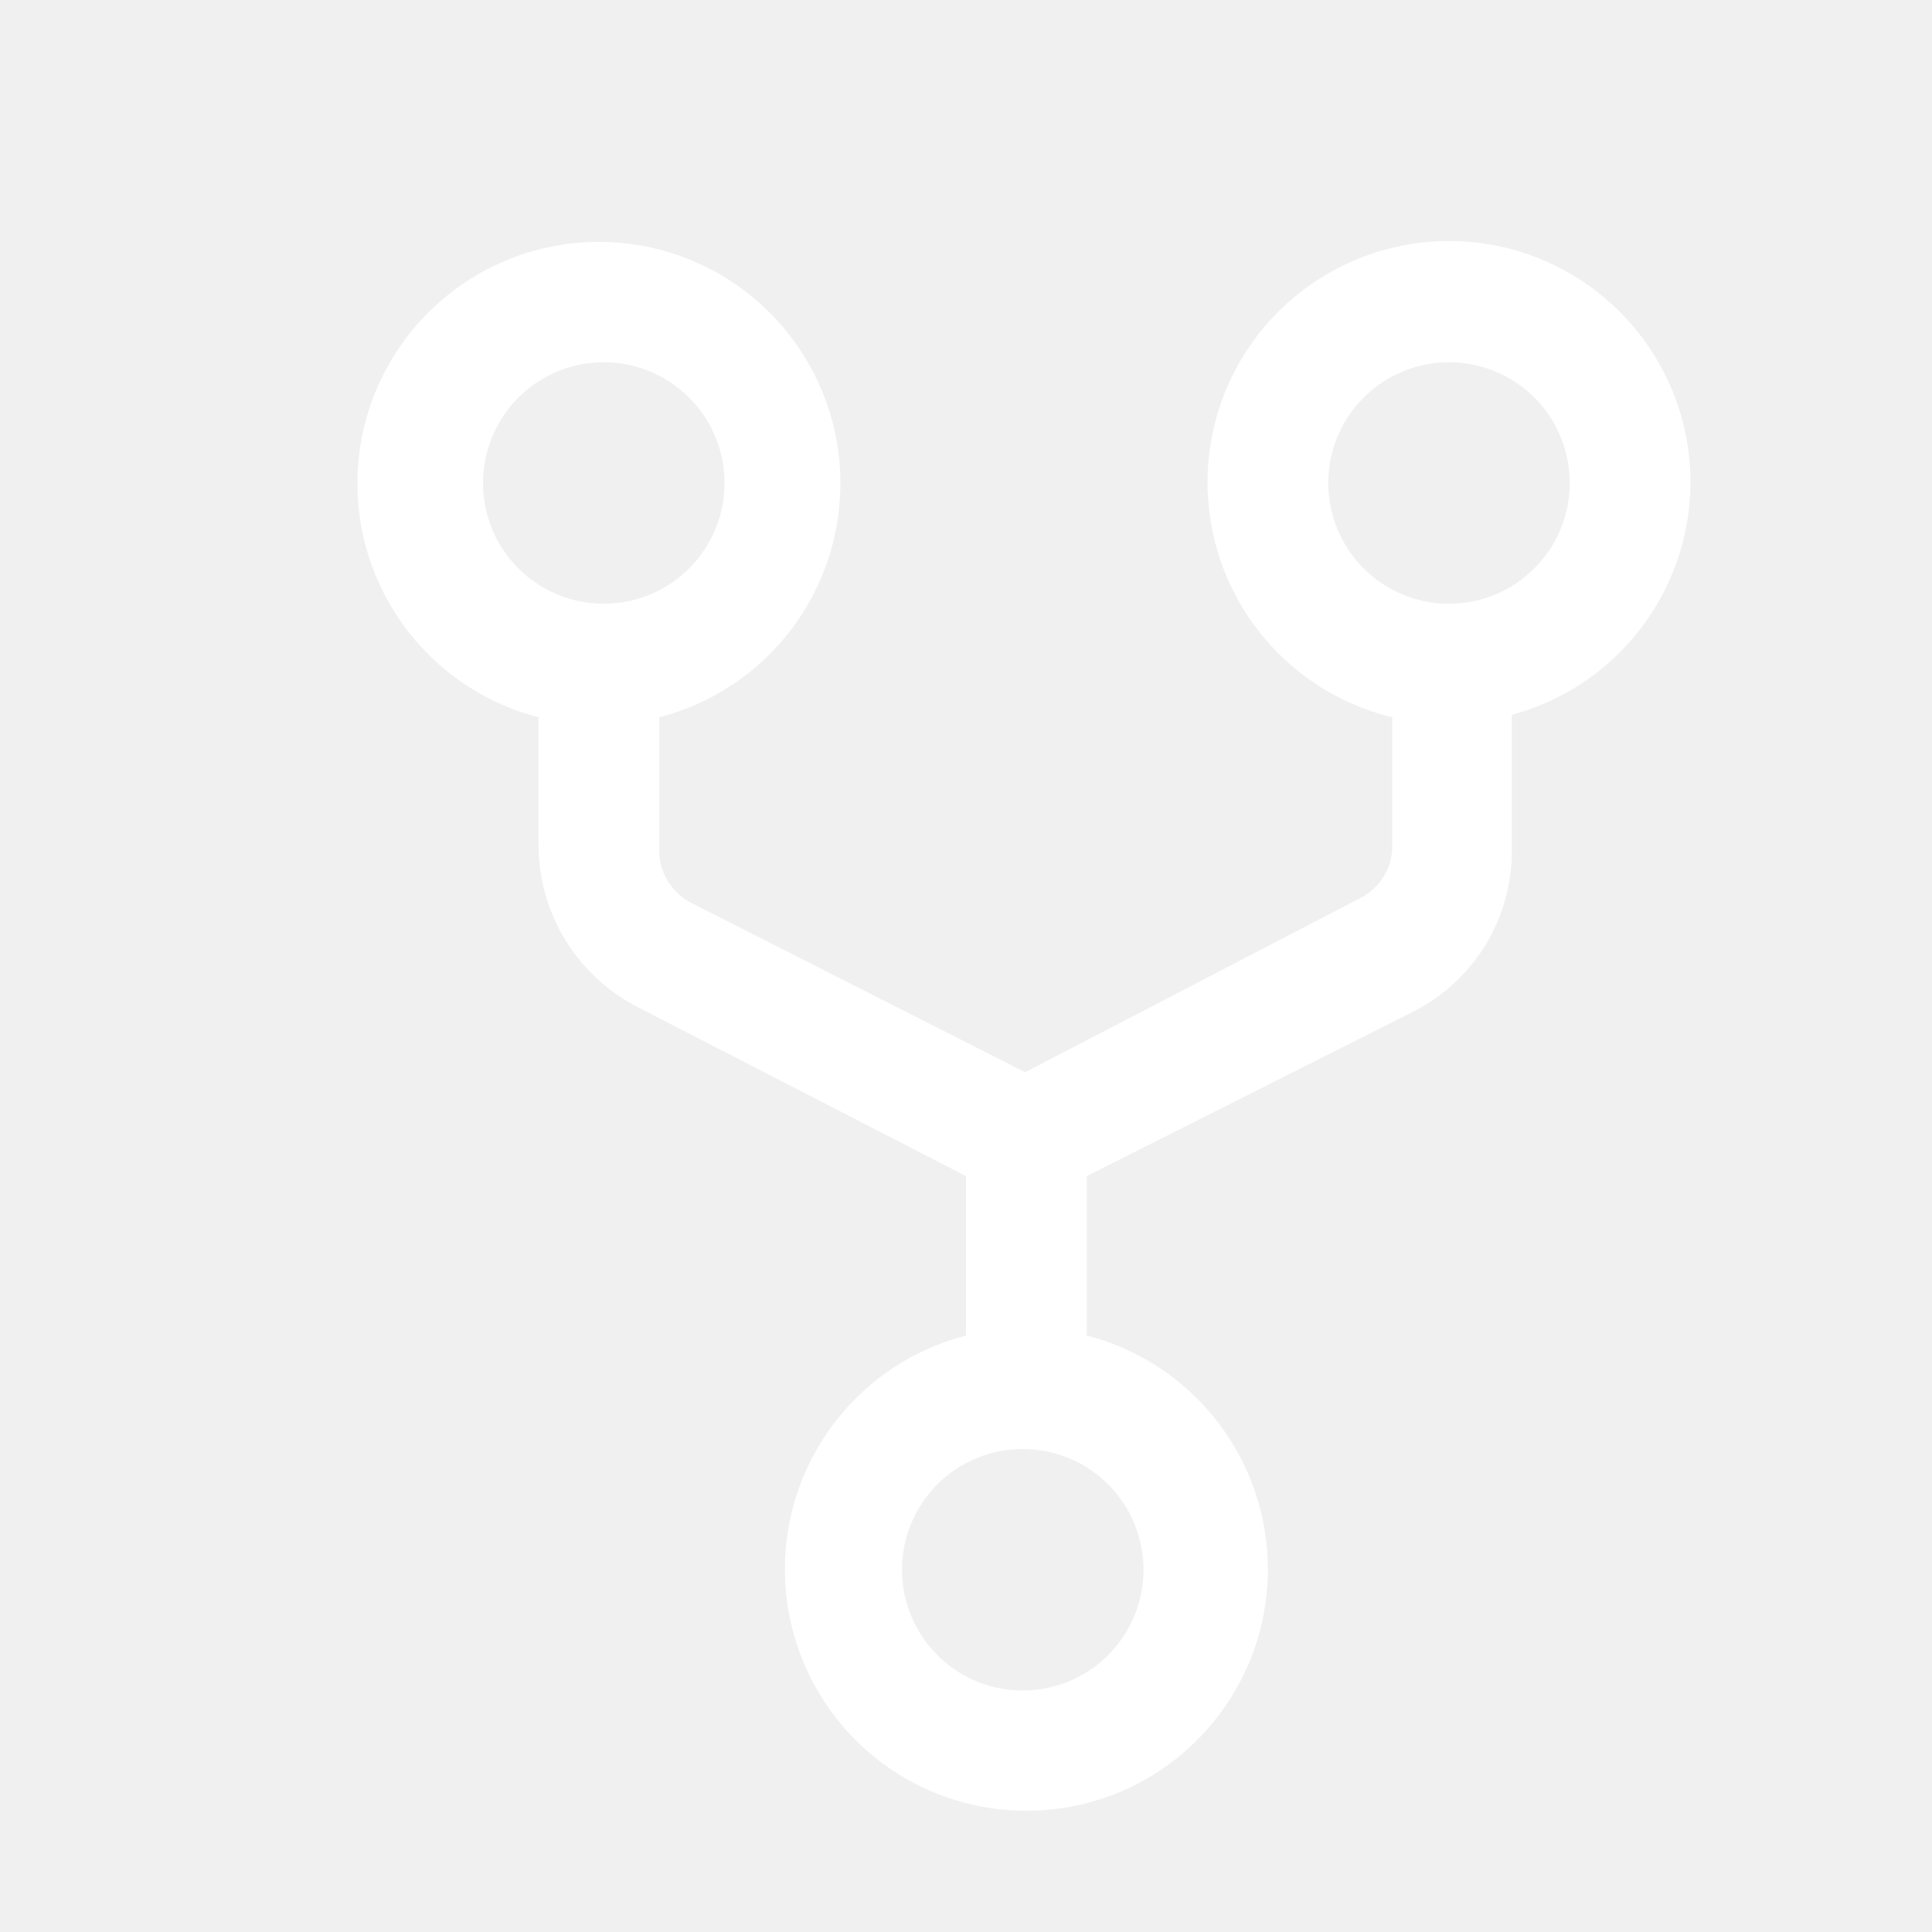
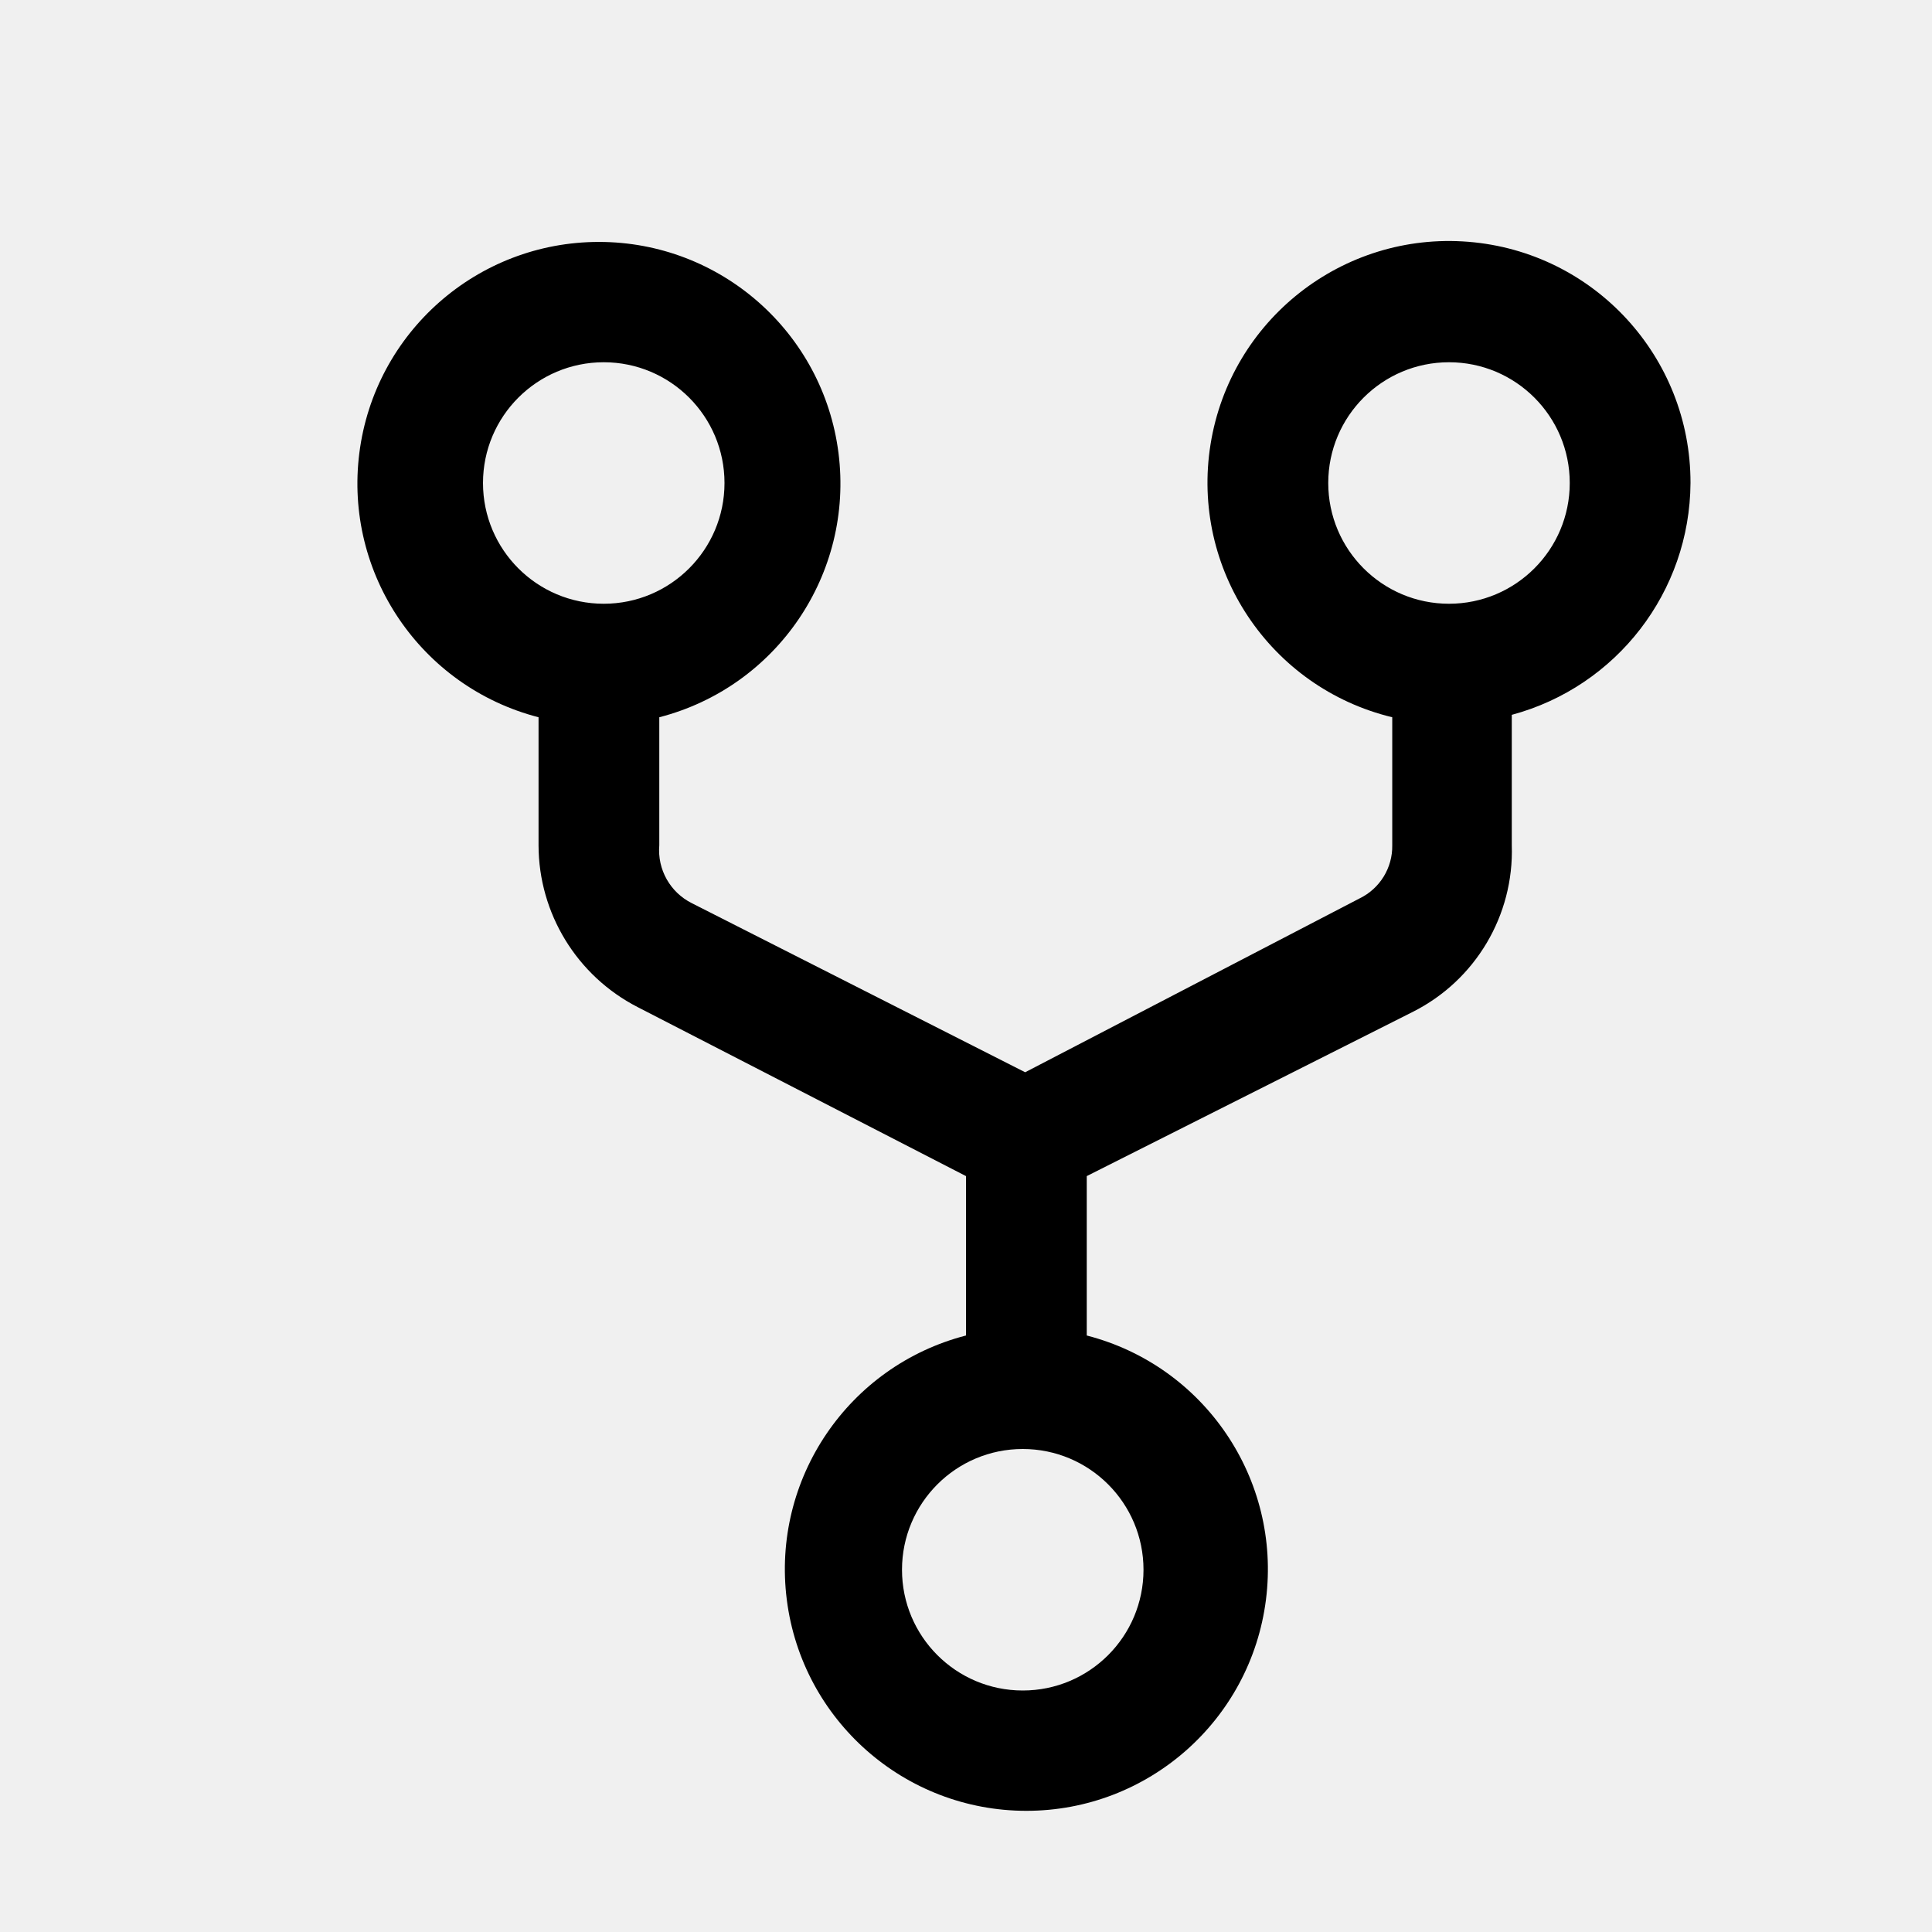
- <svg xmlns="http://www.w3.org/2000/svg" width="16" height="16" viewBox="0 0 16 16" fill="none">
-   <path d="M14 4C14.001 3.624 13.896 3.256 13.697 2.938C13.498 2.619 13.214 2.363 12.876 2.198C12.539 2.034 12.162 1.967 11.788 2.007C11.415 2.047 11.06 2.191 10.765 2.423C10.469 2.655 10.245 2.966 10.118 3.319C9.991 3.672 9.966 4.054 10.046 4.421C10.126 4.788 10.307 5.125 10.57 5.394C10.832 5.662 11.165 5.852 11.53 5.94V7C11.532 7.091 11.507 7.181 11.459 7.259C11.411 7.337 11.342 7.4 11.26 7.44L8.49 8.88L5.73 7.48C5.642 7.436 5.569 7.367 5.521 7.281C5.473 7.196 5.452 7.098 5.46 7V5.94C5.931 5.818 6.342 5.529 6.615 5.126C6.888 4.723 7.005 4.234 6.944 3.751C6.883 3.269 6.647 2.825 6.282 2.503C5.917 2.181 5.447 2.003 4.96 2.003C4.473 2.003 4.003 2.181 3.638 2.503C3.273 2.825 3.037 3.269 2.976 3.751C2.915 4.234 3.031 4.723 3.305 5.126C3.578 5.529 3.989 5.818 4.46 5.94V7C4.461 7.277 4.537 7.549 4.682 7.785C4.827 8.021 5.034 8.213 5.28 8.34L8 9.74V11.06C7.529 11.182 7.118 11.471 6.845 11.874C6.571 12.277 6.455 12.766 6.516 13.248C6.577 13.731 6.813 14.175 7.178 14.497C7.543 14.819 8.013 14.996 8.5 14.996C8.987 14.996 9.457 14.819 9.822 14.497C10.187 14.175 10.423 13.731 10.484 13.248C10.545 12.766 10.428 12.277 10.155 11.874C9.882 11.471 9.471 11.182 9 11.06V9.74L11.7 8.38C11.954 8.252 12.166 8.054 12.312 7.81C12.457 7.565 12.529 7.284 12.52 7V5.92C12.943 5.806 13.317 5.557 13.584 5.21C13.851 4.863 13.998 4.438 14 4ZM4 4C4 3.802 4.059 3.609 4.169 3.444C4.278 3.28 4.435 3.152 4.617 3.076C4.8 3 5.001 2.981 5.195 3.019C5.389 3.058 5.567 3.153 5.707 3.293C5.847 3.433 5.942 3.611 5.981 3.805C6.019 3.999 6 4.2 5.924 4.383C5.848 4.565 5.72 4.722 5.556 4.831C5.391 4.941 5.198 5 5 5C4.735 5 4.48 4.895 4.293 4.707C4.105 4.52 4 4.265 4 4ZM9.47 13C9.47 13.198 9.411 13.391 9.301 13.556C9.192 13.72 9.035 13.848 8.853 13.924C8.67 13.999 8.469 14.019 8.275 13.981C8.081 13.942 7.903 13.847 7.763 13.707C7.623 13.567 7.528 13.389 7.489 13.195C7.451 13.001 7.47 12.8 7.546 12.617C7.622 12.435 7.75 12.278 7.914 12.168C8.079 12.059 8.272 12 8.47 12C8.601 12 8.731 12.026 8.853 12.076C8.974 12.126 9.084 12.2 9.177 12.293C9.27 12.386 9.344 12.496 9.394 12.617C9.444 12.739 9.47 12.869 9.47 13ZM12 5C11.802 5 11.609 4.941 11.444 4.831C11.28 4.722 11.152 4.565 11.076 4.383C11 4.2 10.981 3.999 11.019 3.805C11.058 3.611 11.153 3.433 11.293 3.293C11.433 3.153 11.611 3.058 11.805 3.019C11.999 2.981 12.2 3 12.383 3.076C12.565 3.152 12.722 3.28 12.832 3.444C12.941 3.609 13 3.802 13 4C13 4.265 12.895 4.52 12.707 4.707C12.52 4.895 12.265 5 12 5Z" fill="white" />
+ <svg xmlns="http://www.w3.org/2000/svg" width="16" height="16">
+   <path d="M14 4a2 2 0 1 0-2.47 1.94V7a.48.48 0 0 1-.27.44L8.49 8.88l-2.76-1.4A.49.49 0 0 1 5.46 7V5.94a2 2 0 1 0-1 0V7a1.51 1.51 0 0 0 .82 1.34L8 9.74v1.32a2 2 0 1 0 1 0V9.74l2.7-1.36A1.49 1.49 0 0 0 12.52 7V5.92A2 2 0 0 0 14 4zM4 4a1 1 0 1 1 2 0 1 1 0 0 1-2 0zm5.47 9a1 1 0 1 1-2 0 1 1 0 0 1 2 0zM12 5a1 1 0 1 1 0-2 1 1 0 0 1 0 2z" />
</svg>
